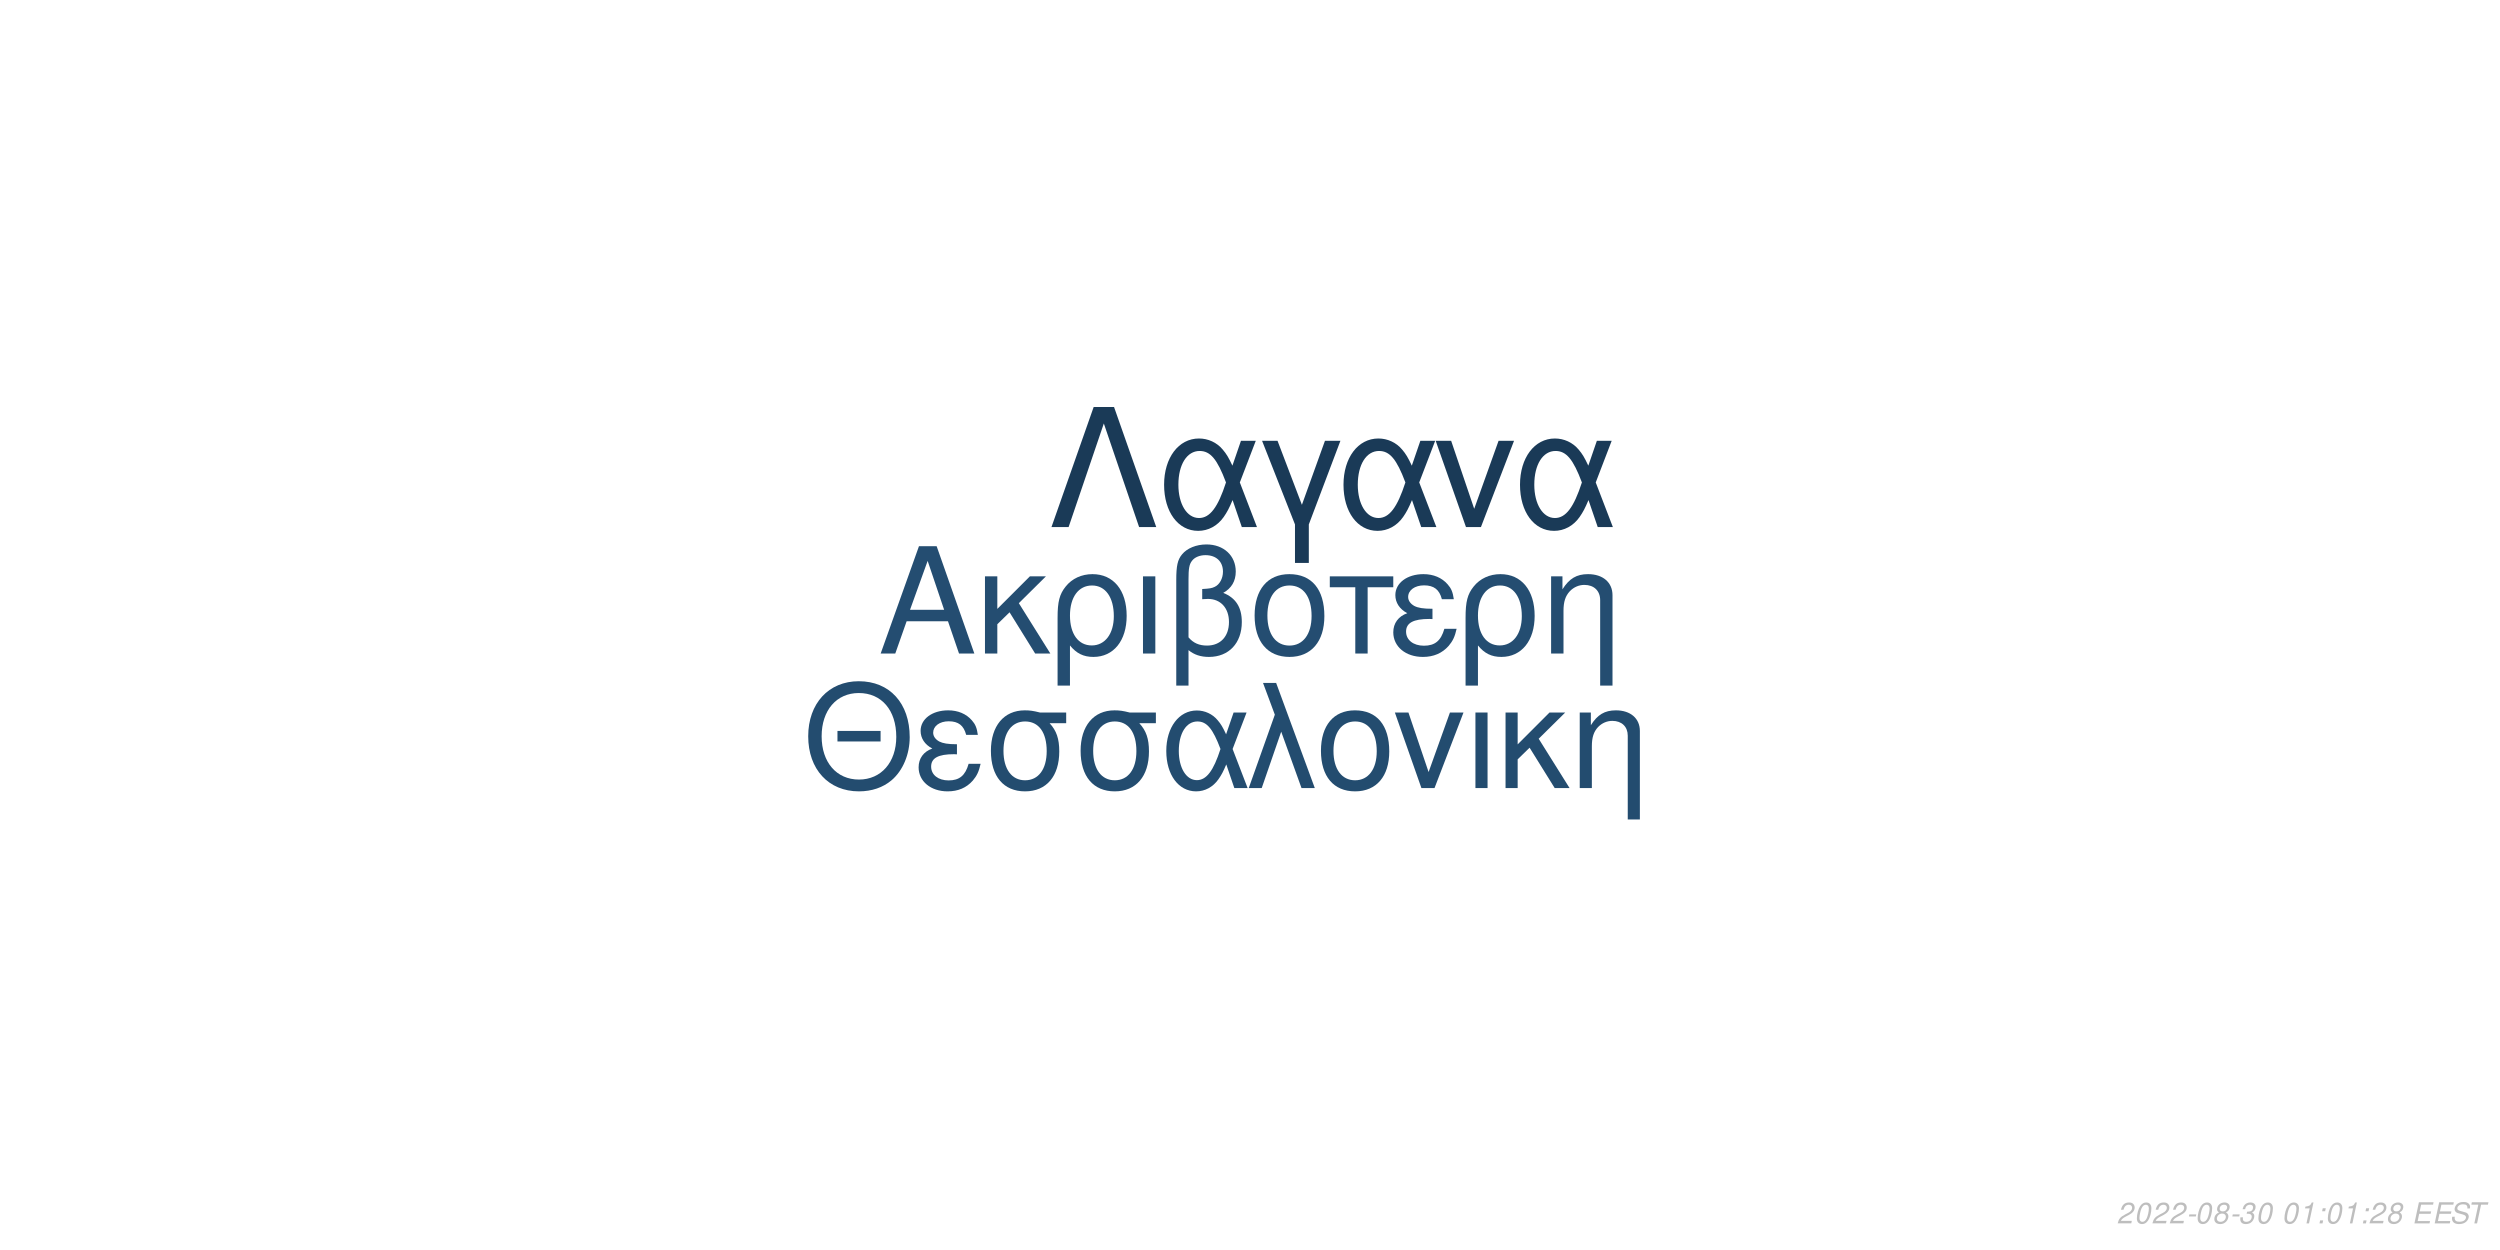
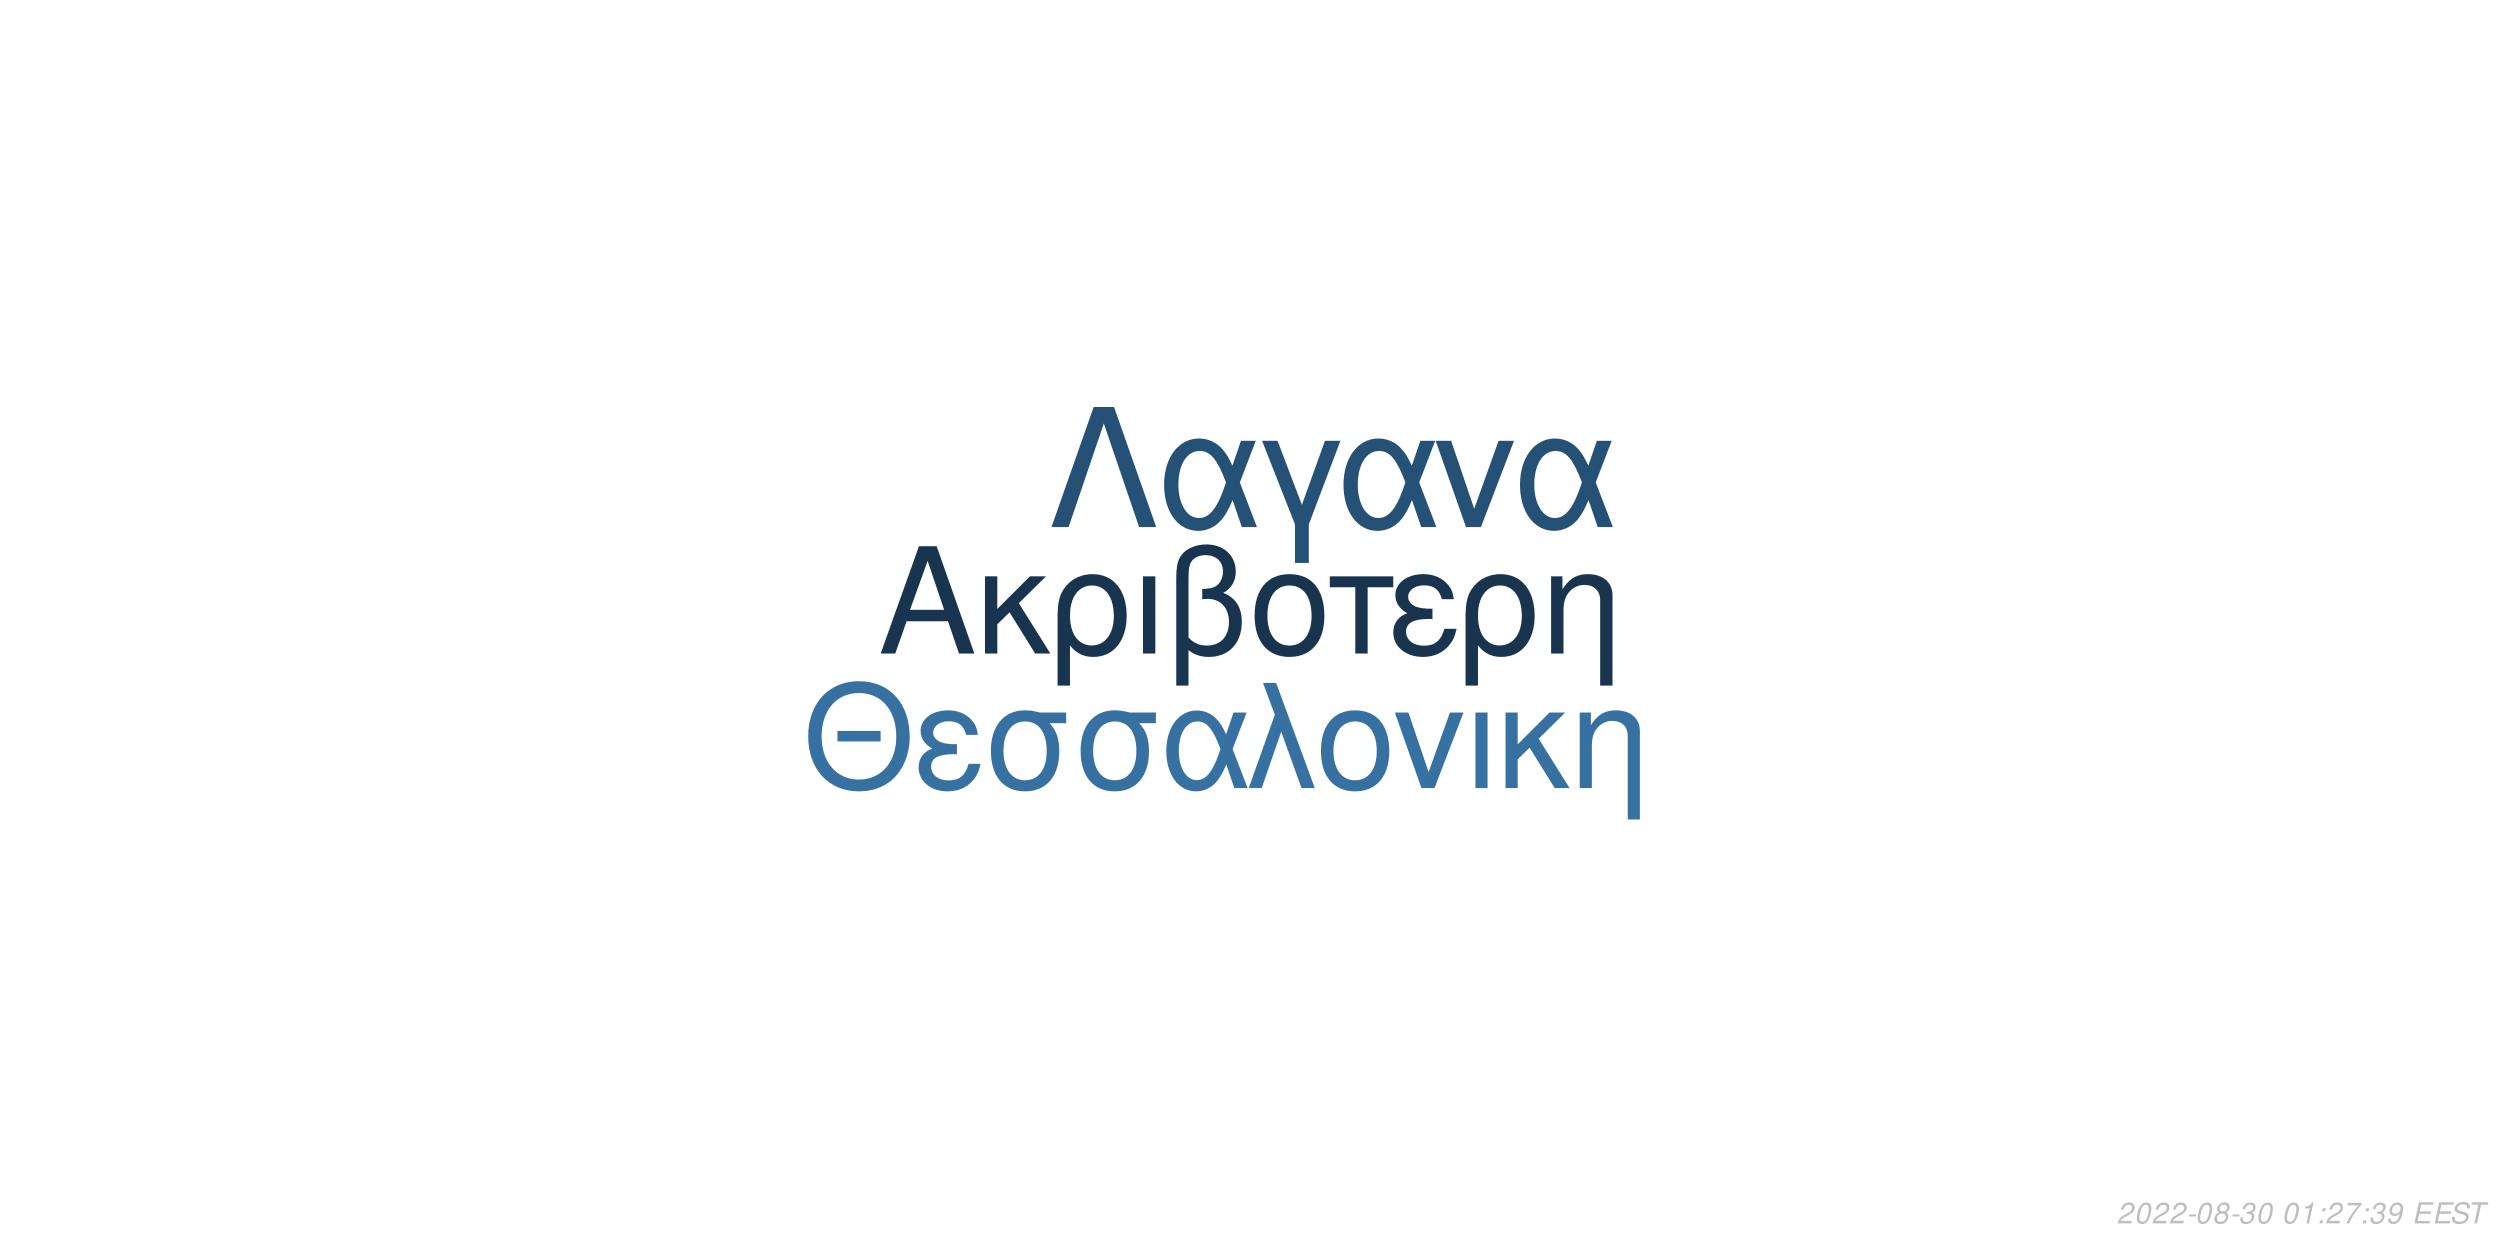
<svg xmlns="http://www.w3.org/2000/svg" xmlns:xlink="http://www.w3.org/1999/xlink" width="864pt" height="432pt" viewBox="0 0 864 432" version="1.1">
  <defs>
    <g>
      <symbol overflow="visible" id="glyph0-0">
        <path style="stroke:none;" d="" />
      </symbol>
      <symbol overflow="visible" id="glyph0-1">
        <path style="stroke:none;" d="M 24.125 -11.141 L 27.938 0 L 33.234 0 L 20.203 -37.094 L 14.094 -37.094 L 0.859 0 L 5.906 0 L 9.828 -11.141 Z M 22.797 -15.109 L 11 -15.109 L 17.094 -32.016 Z M 22.797 -15.109 " />
      </symbol>
      <symbol overflow="visible" id="glyph0-2">
        <path style="stroke:none;" d="M 7.172 -15.422 L 7.172 -26.672 L 2.906 -26.672 L 2.906 0 L 7.172 0 L 7.172 -10.125 L 11.406 -14.25 L 20.25 0 L 25.5 0 L 14.609 -17.406 L 23.969 -26.672 L 18.422 -26.672 Z M 7.172 -15.422 " />
      </symbol>
      <symbol overflow="visible" id="glyph0-3">
        <path style="stroke:none;" d="M 3 11.094 L 7.281 11.094 L 7.281 -2.797 C 9.516 -0.047 11.953 1.172 15.375 1.172 C 22.344 1.172 26.875 -4.422 26.875 -13.031 C 26.875 -21.891 22.297 -27.438 15.062 -27.438 C 11.297 -27.438 7.984 -25.906 5.797 -23.156 C 3.672 -20.516 3 -17.969 3 -12.359 Z M 14.906 -23.516 C 19.547 -23.516 22.438 -19.438 22.438 -12.922 C 22.438 -6.812 19.391 -2.797 14.812 -2.797 C 10.172 -2.797 7.281 -6.766 7.281 -13.125 C 7.281 -19.484 10.234 -23.516 14.906 -23.516 Z M 14.906 -23.516 " />
      </symbol>
      <symbol overflow="visible" id="glyph0-4">
        <path style="stroke:none;" d="M 3.516 0 L 7.781 0 L 7.781 -26.672 L 3.516 -26.672 Z M 3.516 0 " />
      </symbol>
      <symbol overflow="visible" id="glyph0-5">
        <path style="stroke:none;" d="M 4.016 11.094 L 8.25 11.094 L 8.25 -1.172 C 10.172 0.406 12.422 1.172 15.312 1.172 C 22.188 1.172 26.672 -3.609 26.672 -10.891 C 26.672 -15.984 24.578 -19.234 20.25 -20.969 C 23.109 -22.547 24.578 -25.031 24.578 -28.344 C 24.578 -33.844 20.406 -37.703 14.453 -37.703 C 10.938 -37.703 7.734 -36.391 6 -34.25 C 4.484 -32.422 4.016 -30.328 4.016 -25.391 Z M 8.25 -25.656 C 8.25 -29.359 8.5 -30.844 9.469 -32.062 C 10.375 -33.281 12.156 -34 14.094 -34 C 17.812 -34 20.156 -31.812 20.156 -28.297 C 20.156 -25.953 18.984 -23.812 17.297 -23.047 C 16.281 -22.547 15.469 -22.438 12.984 -22.297 L 12.984 -18.781 C 13.734 -18.828 14.344 -18.875 14.969 -18.875 C 19.344 -18.875 22.234 -15.719 22.234 -10.891 C 22.234 -5.906 19.281 -2.75 14.656 -2.75 C 11.953 -2.75 9.922 -3.609 8.25 -5.594 Z M 8.25 -25.656 " />
      </symbol>
      <symbol overflow="visible" id="glyph0-6">
        <path style="stroke:none;" d="M 14.094 -27.438 C 6.562 -27.438 2.094 -22.094 2.094 -13.125 C 2.094 -4.125 6.562 1.172 14.141 1.172 C 21.672 1.172 26.203 -4.172 26.203 -12.922 C 26.203 -22.188 21.828 -27.438 14.094 -27.438 Z M 14.141 -23.516 C 18.938 -23.516 21.781 -19.594 21.781 -12.984 C 21.781 -6.672 18.828 -2.75 14.141 -2.75 C 9.422 -2.75 6.516 -6.672 6.516 -13.125 C 6.516 -19.594 9.422 -23.516 14.141 -23.516 Z M 14.141 -23.516 " />
      </symbol>
      <symbol overflow="visible" id="glyph0-7">
        <path style="stroke:none;" d="M 7.891 0 L 12.156 0 L 12.156 -22.906 L 21.016 -22.906 L 21.016 -26.672 L -0.922 -26.672 L -0.922 -22.906 L 7.891 -22.906 Z M 7.891 0 " />
      </symbol>
      <symbol overflow="visible" id="glyph0-8">
        <path style="stroke:none;" d="M 14.562 -15.469 C 11.344 -15.469 9.562 -15.781 8.297 -16.438 C 6.922 -17.203 6.156 -18.328 6.156 -19.547 C 6.156 -21.891 8.453 -23.562 11.656 -23.562 C 15.062 -23.562 16.953 -22.094 17.812 -18.781 L 21.938 -18.781 C 21.578 -21.266 21.062 -22.5 19.797 -23.922 C 17.812 -26.203 14.906 -27.438 11.453 -27.438 C 5.797 -27.438 1.734 -24.375 1.734 -20.203 C 1.734 -17.609 3.156 -15.375 5.859 -13.938 C 2.797 -12.875 1.016 -10.484 1.016 -7.328 C 1.016 -2.391 5.297 1.172 11.25 1.172 C 14.969 1.172 17.906 -0.109 20.156 -2.641 C 21.578 -4.328 22.297 -5.797 22.906 -8.547 L 18.672 -8.547 C 17.5 -4.422 15.422 -2.703 11.609 -2.703 C 7.938 -2.703 5.438 -4.688 5.438 -7.578 C 5.438 -10.578 7.938 -11.953 13.484 -11.953 C 13.641 -11.953 14.094 -11.953 14.562 -11.906 Z M 14.562 -15.469 " />
      </symbol>
      <symbol overflow="visible" id="glyph0-9">
        <path style="stroke:none;" d="M 3.562 -26.672 L 3.562 0 L 7.844 0 L 7.844 -14.703 C 7.844 -17.906 8.5 -19.891 10.031 -21.531 C 11.406 -22.953 13.188 -23.719 15.062 -23.719 C 18.375 -23.719 20.516 -21.672 20.516 -18.469 L 20.516 11.094 L 24.781 11.094 L 24.781 -20.156 C 24.781 -24.578 21.469 -27.438 16.328 -27.438 C 12.359 -27.438 9.828 -25.906 7.484 -22.188 L 7.484 -26.672 Z M 3.562 -26.672 " />
      </symbol>
      <symbol overflow="visible" id="glyph1-0">
        <path style="stroke:none;" d="" />
      </symbol>
      <symbol overflow="visible" id="glyph1-1">
        <path style="stroke:none;" d="M 26.859 -19.734 L 11.953 -19.734 L 11.953 -16.094 L 26.859 -16.094 Z M 19.328 -36.922 C 8.922 -36.922 1.844 -29.25 1.844 -17.891 C 1.844 -6.484 8.875 1.141 19.391 1.141 C 23.812 1.141 27.703 -0.203 30.641 -2.688 C 34.578 -6.031 36.922 -11.656 36.922 -17.594 C 36.922 -29.297 30 -36.922 19.328 -36.922 Z M 19.328 -32.844 C 27.203 -32.844 32.281 -26.906 32.281 -17.688 C 32.281 -8.922 27.062 -2.938 19.391 -2.938 C 11.609 -2.938 6.484 -8.922 6.484 -17.891 C 6.484 -26.859 11.609 -32.844 19.328 -32.844 Z M 19.328 -32.844 " />
      </symbol>
      <symbol overflow="visible" id="glyph1-2">
        <path style="stroke:none;" d="M 14.25 -15.141 C 11.109 -15.141 9.375 -15.453 8.125 -16.094 C 6.781 -16.844 6.031 -17.938 6.031 -19.141 C 6.031 -21.422 8.266 -23.078 11.406 -23.078 C 14.75 -23.078 16.594 -21.625 17.438 -18.391 L 21.469 -18.391 C 21.125 -20.828 20.625 -22.031 19.391 -23.422 C 17.438 -25.656 14.594 -26.859 11.219 -26.859 C 5.688 -26.859 1.688 -23.875 1.688 -19.781 C 1.688 -17.234 3.094 -15.047 5.734 -13.656 C 2.734 -12.609 1 -10.266 1 -7.172 C 1 -2.344 5.188 1.141 11.016 1.141 C 14.656 1.141 17.547 -0.094 19.734 -2.594 C 21.125 -4.234 21.828 -5.688 22.422 -8.375 L 18.281 -8.375 C 17.141 -4.328 15.094 -2.641 11.359 -2.641 C 7.766 -2.641 5.328 -4.578 5.328 -7.422 C 5.328 -10.359 7.766 -11.703 13.203 -11.703 C 13.359 -11.703 13.797 -11.703 14.25 -11.656 Z M 14.25 -15.141 " />
      </symbol>
      <symbol overflow="visible" id="glyph1-3">
        <path style="stroke:none;" d="M 29 -26.109 L 19.938 -26.109 C 17.594 -26.703 16.438 -26.859 14.703 -26.859 C 7.469 -26.859 2.984 -21.469 2.984 -12.859 C 2.984 -4.031 7.375 1.141 14.797 1.141 C 22.172 1.141 26.609 -4.078 26.609 -12.656 C 26.609 -17.047 25.656 -19.828 23.266 -22.422 L 29 -22.422 Z M 14.797 -23.016 C 19.531 -23.016 22.266 -19.234 22.266 -12.75 C 22.266 -6.531 19.438 -2.688 14.797 -2.688 C 10.172 -2.688 7.328 -6.531 7.328 -12.859 C 7.328 -19.188 10.172 -23.016 14.797 -23.016 Z M 14.797 -23.016 " />
      </symbol>
      <symbol overflow="visible" id="glyph1-4">
        <path style="stroke:none;" d="M 29.344 -26.109 L 24.859 -26.109 L 22.266 -18.578 C 21.125 -21.031 20.484 -22.125 19.328 -23.469 C 17.547 -25.609 14.906 -26.812 12.156 -26.812 C 5.984 -26.812 1.594 -20.984 1.594 -12.812 C 1.594 -4.578 5.828 1.141 11.906 1.141 C 14.953 1.141 17.734 -0.344 19.625 -3.047 C 20.672 -4.531 21.281 -5.688 22.328 -8.172 L 25.109 0 L 29.703 0 L 24.516 -13.5 Z M 20.328 -13.5 C 17.891 -5.922 15.453 -2.734 12.156 -2.734 C 8.516 -2.734 5.922 -6.922 5.922 -12.812 C 5.922 -18.938 8.516 -23.016 12.359 -23.016 C 15.594 -23.016 17.688 -20.531 20.328 -13.5 Z M 20.328 -13.5 " />
      </symbol>
      <symbol overflow="visible" id="glyph1-5">
        <path style="stroke:none;" d="M 1.094 0 L 5.578 0 L 12.312 -19.484 L 19.328 0 L 23.922 0 L 10.562 -36.328 L 6.031 -36.328 L 10.109 -25.359 Z M 1.094 0 " />
      </symbol>
      <symbol overflow="visible" id="glyph1-6">
        <path style="stroke:none;" d="M 13.797 -26.859 C 6.422 -26.859 2.047 -21.625 2.047 -12.859 C 2.047 -4.031 6.422 1.141 13.859 1.141 C 21.234 1.141 25.656 -4.078 25.656 -12.656 C 25.656 -21.719 21.375 -26.859 13.797 -26.859 Z M 13.859 -23.016 C 18.531 -23.016 21.328 -19.188 21.328 -12.703 C 21.328 -6.531 18.438 -2.688 13.859 -2.688 C 9.219 -2.688 6.375 -6.531 6.375 -12.859 C 6.375 -19.188 9.219 -23.016 13.859 -23.016 Z M 13.859 -23.016 " />
      </symbol>
      <symbol overflow="visible" id="glyph1-7">
        <path style="stroke:none;" d="M 14.297 0 L 24.312 -26.109 L 19.625 -26.109 L 12.25 -5.531 L 5.281 -26.109 L 0.594 -26.109 L 9.766 0 Z M 14.297 0 " />
      </symbol>
      <symbol overflow="visible" id="glyph1-8">
        <path style="stroke:none;" d="M 3.438 0 L 7.625 0 L 7.625 -26.109 L 3.438 -26.109 Z M 3.438 0 " />
      </symbol>
      <symbol overflow="visible" id="glyph1-9">
        <path style="stroke:none;" d="M 7.031 -15.094 L 7.031 -26.109 L 2.844 -26.109 L 2.844 0 L 7.031 0 L 7.031 -9.922 L 11.156 -13.953 L 19.828 0 L 24.969 0 L 14.297 -17.047 L 23.469 -26.109 L 18.031 -26.109 Z M 7.031 -15.094 " />
      </symbol>
      <symbol overflow="visible" id="glyph1-10">
        <path style="stroke:none;" d="M 3.484 -26.109 L 3.484 0 L 7.672 0 L 7.672 -14.406 C 7.672 -17.547 8.328 -19.484 9.812 -21.078 C 11.156 -22.469 12.906 -23.219 14.75 -23.219 C 17.984 -23.219 20.078 -21.234 20.078 -18.094 L 20.078 10.859 L 24.266 10.859 L 24.266 -19.734 C 24.266 -24.062 21.031 -26.859 16 -26.859 C 12.109 -26.859 9.609 -25.359 7.328 -21.719 L 7.328 -26.109 Z M 3.484 -26.109 " />
      </symbol>
      <symbol overflow="visible" id="glyph2-0">
        <path style="stroke:none;" d="" />
      </symbol>
      <symbol overflow="visible" id="glyph2-1">
        <path style="stroke:none;" d="M 22.531 -41.484 L 15.484 -41.484 L 0.906 0 L 6.828 0 L 19 -35.797 L 31.188 0 L 37.109 0 Z M 22.531 -41.484 " />
      </symbol>
      <symbol overflow="visible" id="glyph2-2">
        <path style="stroke:none;" d="M 33.516 -29.812 L 28.391 -29.812 L 25.438 -21.219 C 24.125 -24.016 23.391 -25.266 22.078 -26.797 C 20.031 -29.25 17.016 -30.609 13.891 -30.609 C 6.828 -30.609 1.828 -23.953 1.828 -14.625 C 1.828 -5.234 6.656 1.312 13.594 1.312 C 17.078 1.312 20.266 -0.391 22.422 -3.469 C 23.609 -5.172 24.297 -6.484 25.5 -9.328 L 28.688 0 L 33.922 0 L 28 -15.422 Z M 23.219 -15.422 C 20.422 -6.766 17.641 -3.125 13.891 -3.125 C 9.734 -3.125 6.766 -7.906 6.766 -14.625 C 6.766 -21.625 9.734 -26.297 14.109 -26.297 C 17.812 -26.297 20.203 -23.453 23.219 -15.422 Z M 23.219 -15.422 " />
      </symbol>
      <symbol overflow="visible" id="glyph2-3">
        <path style="stroke:none;" d="M 12.062 12.406 L 16.844 12.406 L 16.844 -0.906 L 27.766 -29.812 L 22.422 -29.812 L 14.453 -7.688 L 6.031 -29.812 L 0.688 -29.812 L 12.062 -0.906 Z M 12.062 12.406 " />
      </symbol>
      <symbol overflow="visible" id="glyph2-4">
        <path style="stroke:none;" d="M 16.328 0 L 27.766 -29.812 L 22.422 -29.812 L 14 -6.312 L 6.031 -29.812 L 0.688 -29.812 L 11.156 0 Z M 16.328 0 " />
      </symbol>
      <symbol overflow="visible" id="glyph3-0">
        <path style="stroke:none;" d="" />
      </symbol>
      <symbol overflow="visible" id="glyph3-1">
        <path style="stroke:none;" d="M 5.234 -0.875 L 1.469 -0.875 C 1.641 -1.375 2.203 -1.891 3.109 -2.344 L 4.234 -2.938 C 5.562 -3.625 6.219 -4.469 6.219 -5.484 C 6.219 -5.938 6.062 -6.359 5.797 -6.656 C 5.469 -7.047 4.984 -7.234 4.312 -7.234 C 2.766 -7.234 1.891 -6.453 1.484 -4.734 L 2.375 -4.734 C 2.484 -5.188 2.609 -5.484 2.797 -5.75 C 3.094 -6.203 3.609 -6.453 4.188 -6.453 C 4.891 -6.453 5.344 -6.031 5.344 -5.375 C 5.344 -4.703 4.859 -4.094 4.016 -3.656 L 2.984 -3.125 C 1.234 -2.188 0.797 -1.656 0.344 -0.016 L 5.047 -0.016 Z M 5.234 -0.875 " />
      </symbol>
      <symbol overflow="visible" id="glyph3-2">
        <path style="stroke:none;" d="M 4.203 -7.234 C 3.375 -7.234 2.688 -6.812 2.125 -5.984 C 1.484 -5.047 0.984 -3.188 0.984 -1.734 C 0.984 -1.109 1.172 -0.562 1.484 -0.266 C 1.797 0.047 2.281 0.234 2.766 0.234 C 3.625 0.234 4.281 -0.156 4.859 -1.016 C 5.516 -1.953 6 -3.797 6 -5.266 C 6 -6.5 5.328 -7.234 4.203 -7.234 Z M 4.094 -6.453 C 4.734 -6.453 5.125 -5.984 5.125 -5.156 C 5.125 -4.203 4.781 -2.625 4.406 -1.812 C 3.984 -0.938 3.516 -0.547 2.875 -0.547 C 2.25 -0.547 1.875 -1.031 1.875 -1.828 C 1.875 -2.797 2.203 -4.344 2.594 -5.203 C 2.984 -6.047 3.453 -6.453 4.094 -6.453 Z M 4.094 -6.453 " />
      </symbol>
      <symbol overflow="visible" id="glyph3-3">
        <path style="stroke:none;" d="M 3.516 -3.125 L 1.125 -3.125 L 0.969 -2.406 L 3.359 -2.406 Z M 3.516 -3.125 " />
      </symbol>
      <symbol overflow="visible" id="glyph3-4">
        <path style="stroke:none;" d="M 4.766 -3.797 C 5.078 -3.969 5.234 -4.078 5.438 -4.234 C 5.812 -4.594 6.062 -5.172 6.062 -5.734 C 6.062 -6.625 5.344 -7.234 4.266 -7.234 C 2.812 -7.234 1.703 -6.219 1.703 -4.875 C 1.703 -4.406 1.875 -4.125 2.359 -3.812 C 1.297 -3.312 0.75 -2.516 0.75 -1.469 C 0.75 -0.438 1.547 0.234 2.812 0.234 C 3.656 0.234 4.359 -0.094 4.938 -0.734 C 5.359 -1.234 5.609 -1.859 5.609 -2.438 C 5.609 -3.047 5.312 -3.516 4.766 -3.797 Z M 4.109 -6.453 C 4.797 -6.453 5.188 -6.125 5.188 -5.578 C 5.188 -5.266 5.062 -4.922 4.859 -4.672 C 4.562 -4.312 4.188 -4.156 3.656 -4.156 C 2.984 -4.156 2.594 -4.453 2.594 -4.984 C 2.594 -5.859 3.203 -6.453 4.109 -6.453 Z M 3.453 -3.406 C 4.234 -3.406 4.734 -2.984 4.734 -2.312 C 4.734 -1.312 3.922 -0.547 2.875 -0.547 C 2.125 -0.547 1.625 -0.969 1.625 -1.625 C 1.625 -2.609 2.438 -3.406 3.453 -3.406 Z M 3.453 -3.406 " />
      </symbol>
      <symbol overflow="visible" id="glyph3-5">
        <path style="stroke:none;" d="M 2.922 -3.312 C 3.125 -3.344 3.234 -3.344 3.375 -3.344 C 4.203 -3.344 4.688 -3 4.688 -2.406 C 4.688 -1.312 3.906 -0.547 2.781 -0.547 C 2.047 -0.547 1.594 -0.938 1.594 -1.562 C 1.594 -1.719 1.609 -1.844 1.656 -2.094 L 0.766 -2.094 C 0.734 -1.797 0.719 -1.641 0.719 -1.469 C 0.719 -0.375 1.406 0.234 2.641 0.234 C 3.547 0.234 4.297 -0.078 4.812 -0.656 C 5.266 -1.156 5.562 -1.875 5.562 -2.547 C 5.562 -3.125 5.344 -3.453 4.797 -3.734 C 5.641 -4.234 6.016 -4.844 6.016 -5.734 C 6.016 -6.656 5.312 -7.234 4.203 -7.234 C 3.375 -7.234 2.672 -6.938 2.188 -6.375 C 1.891 -6.031 1.703 -5.641 1.516 -4.906 L 2.391 -4.906 C 2.5 -5.359 2.594 -5.594 2.734 -5.812 C 3.047 -6.234 3.516 -6.453 4.078 -6.453 C 4.734 -6.453 5.141 -6.125 5.141 -5.578 C 5.141 -5.188 5.016 -4.797 4.797 -4.547 C 4.516 -4.234 4 -4.062 3.266 -4.062 L 3.078 -4.062 Z M 2.922 -3.312 " />
      </symbol>
      <symbol overflow="visible" id="glyph3-6">
        <path style="stroke:none;" d="" />
      </symbol>
      <symbol overflow="visible" id="glyph3-7">
        <path style="stroke:none;" d="M 3.703 -5.188 L 2.594 0 L 3.469 0 L 5.016 -7.234 L 4.438 -7.234 C 3.906 -6.156 3.688 -6.016 2.234 -5.812 L 2.109 -5.188 Z M 3.703 -5.188 " />
      </symbol>
      <symbol overflow="visible" id="glyph3-8">
        <path style="stroke:none;" d="M 2.359 -1.031 L 1.312 -1.031 L 1.094 0 L 2.141 0 Z M 3.266 -5.234 L 2.219 -5.234 L 2 -4.203 L 3.047 -4.203 Z M 3.266 -5.234 " />
      </symbol>
      <symbol overflow="visible" id="glyph3-9">
+         <path style="stroke:none;" d="M 6.703 -7.094 L 1.953 -7.094 L 1.766 -6.219 L 5.594 -6.219 C 3.344 -3.688 2.266 -2.109 1.375 0 L 2.344 0 C 3.031 -1.906 4.828 -4.594 6.547 -6.281 Z M 6.703 -7.094 " />
+       </symbol>
+       <symbol overflow="visible" id="glyph3-10">
+         <path style="stroke:none;" d="M 0.844 -1.656 C 0.844 -1.547 0.844 -1.438 0.844 -1.375 C 0.844 -0.406 1.531 0.234 2.578 0.234 C 3.203 0.234 3.766 0.016 4.297 -0.438 C 4.938 -1 5.312 -1.656 5.594 -2.719 C 5.844 -3.672 6.016 -4.766 6.016 -5.375 C 6.016 -5.844 5.844 -6.328 5.547 -6.656 C 5.203 -7.031 4.703 -7.234 4.062 -7.234 C 2.516 -7.234 1.297 -5.938 1.297 -4.266 C 1.297 -3.203 1.984 -2.547 3.047 -2.547 C 3.484 -2.547 3.953 -2.672 4.281 -2.891 C 4.406 -2.984 4.547 -3.078 4.828 -3.344 C 4.438 -1.484 3.703 -0.547 2.703 -0.547 C 2.109 -0.547 1.719 -0.938 1.719 -1.547 L 1.719 -1.656 Z M 3.953 -6.453 C 4.625 -6.453 5.141 -5.953 5.141 -5.281 C 5.141 -4.188 4.312 -3.312 3.297 -3.312 C 2.594 -3.312 2.172 -3.734 2.172 -4.453 C 2.172 -5.562 2.984 -6.453 3.953 -6.453 Z M 3.953 -6.453 " />
+       </symbol>
+       <symbol overflow="visible" id="glyph3-11">
        <path style="stroke:none;" d="M 2.547 -3.312 L 6.5 -3.312 L 6.688 -4.141 L 2.719 -4.141 L 3.219 -6.469 L 7.344 -6.469 L 7.516 -7.297 L 2.453 -7.297 L 0.906 0 L 6.125 0 L 6.297 -0.812 L 2.016 -0.812 Z M 2.547 -3.312 " />
      </symbol>
-       <symbol overflow="visible" id="glyph3-10">
+       <symbol overflow="visible" id="glyph3-12">
        <path style="stroke:none;" d="M 7.062 -5.156 C 7.125 -5.438 7.141 -5.562 7.141 -5.703 C 7.141 -6.156 6.938 -6.594 6.594 -6.891 C 6.188 -7.25 5.656 -7.406 4.875 -7.406 C 3.844 -7.406 3.047 -7.125 2.5 -6.562 C 2.094 -6.141 1.781 -5.438 1.781 -4.922 C 1.781 -4.297 2.219 -3.766 2.891 -3.562 L 4.594 -3.094 C 5.406 -2.859 5.734 -2.578 5.734 -2.094 C 5.734 -1.781 5.547 -1.406 5.266 -1.141 C 4.844 -0.766 4.266 -0.578 3.453 -0.578 C 2.328 -0.578 1.812 -0.984 1.812 -1.906 C 1.812 -2.047 1.812 -2.125 1.844 -2.312 L 0.984 -2.312 C 0.906 -2.062 0.891 -1.906 0.891 -1.688 C 0.891 -0.484 1.797 0.234 3.297 0.234 C 4.359 0.234 5.234 -0.062 5.812 -0.609 C 6.344 -1.078 6.688 -1.797 6.688 -2.375 C 6.688 -2.641 6.609 -2.906 6.453 -3.156 C 6.234 -3.5 5.938 -3.703 5.469 -3.828 L 3.75 -4.312 C 2.984 -4.547 2.734 -4.734 2.734 -5.188 C 2.734 -5.547 2.875 -5.844 3.188 -6.109 C 3.547 -6.438 4.031 -6.594 4.703 -6.594 C 5.266 -6.594 5.688 -6.484 5.906 -6.297 C 6.094 -6.125 6.219 -5.797 6.219 -5.516 C 6.219 -5.422 6.203 -5.344 6.188 -5.156 Z M 7.062 -5.156 " />
      </symbol>
-       <symbol overflow="visible" id="glyph3-11">
+       <symbol overflow="visible" id="glyph3-13">
        <path style="stroke:none;" d="M 4.938 -6.469 L 7.312 -6.469 L 7.484 -7.297 L 1.75 -7.297 L 1.578 -6.469 L 3.984 -6.469 L 2.609 0 L 3.547 0 Z M 4.938 -6.469 " />
      </symbol>
    </g>
  </defs>
  <g id="surface1">
    <rect x="0" y="0" width="864" height="432" style="fill:rgb(100%,100%,100%);fill-opacity:1;stroke:none;" />
-     <g style="fill:rgb(14.118%,30.196%,44.314%);fill-opacity:1;">
+     <g style="fill:rgb(9.412%,20.392%,30.98%);fill-opacity:1;">
      <use xlink:href="#glyph0-1" x="303.5" y="225.861" />
      <use xlink:href="#glyph0-2" x="337.5" y="225.861" />
      <use xlink:href="#glyph0-3" x="362.5" y="225.861" />
      <use xlink:href="#glyph0-4" x="391.5" y="225.861" />
      <use xlink:href="#glyph0-5" x="402.5" y="225.861" />
      <use xlink:href="#glyph0-6" x="431.5" y="225.861" />
      <use xlink:href="#glyph0-7" x="460.5" y="225.861" />
      <use xlink:href="#glyph0-8" x="480.5" y="225.861" />
      <use xlink:href="#glyph0-3" x="503.5" y="225.861" />
      <use xlink:href="#glyph0-9" x="532.5" y="225.861" />
    </g>
-     <g style="fill:rgb(13.725%,29.804%,43.529%);fill-opacity:1;">
+     <g style="fill:rgb(21.176%,44.314%,63.529%);fill-opacity:1;">
      <use xlink:href="#glyph1-1" x="277.473" y="272.354" />
      <use xlink:href="#glyph1-2" x="316.473" y="272.354" />
      <use xlink:href="#glyph1-3" x="339.473" y="272.354" />
      <use xlink:href="#glyph1-3" x="370.473" y="272.354" />
      <use xlink:href="#glyph1-4" x="401.473" y="272.354" />
      <use xlink:href="#glyph1-5" x="430.473" y="272.354" />
      <use xlink:href="#glyph1-6" x="454.473" y="272.354" />
      <use xlink:href="#glyph1-7" x="481.473" y="272.354" />
      <use xlink:href="#glyph1-8" x="506.473" y="272.354" />
      <use xlink:href="#glyph1-9" x="517.473" y="272.354" />
      <use xlink:href="#glyph1-10" x="542.473" y="272.354" />
    </g>
-     <g style="fill:rgb(10.196%,22.745%,34.118%);fill-opacity:1;">
+     <g style="fill:rgb(14.902%,31.765%,46.275%);fill-opacity:1;">
      <use xlink:href="#glyph2-1" x="362.484" y="182.152" />
      <use xlink:href="#glyph2-2" x="400.484" y="182.152" />
      <use xlink:href="#glyph2-3" x="435.484" y="182.152" />
      <use xlink:href="#glyph2-2" x="462.484" y="182.152" />
      <use xlink:href="#glyph2-4" x="495.484" y="182.152" />
      <use xlink:href="#glyph2-2" x="523.484" y="182.152" />
    </g>
    <g style="fill:rgb(74.51%,74.51%,74.51%);fill-opacity:1;">
      <use xlink:href="#glyph3-1" x="731.52" y="422.81" />
      <use xlink:href="#glyph3-2" x="737.52" y="422.81" />
      <use xlink:href="#glyph3-1" x="743.52" y="422.81" />
      <use xlink:href="#glyph3-1" x="749.52" y="422.81" />
      <use xlink:href="#glyph3-3" x="755.52" y="422.81" />
      <use xlink:href="#glyph3-2" x="758.52" y="422.81" />
      <use xlink:href="#glyph3-4" x="764.52" y="422.81" />
      <use xlink:href="#glyph3-3" x="770.52" y="422.81" />
      <use xlink:href="#glyph3-5" x="773.52" y="422.81" />
      <use xlink:href="#glyph3-2" x="779.52" y="422.81" />
      <use xlink:href="#glyph3-6" x="785.52" y="422.81" />
      <use xlink:href="#glyph3-2" x="788.52" y="422.81" />
      <use xlink:href="#glyph3-7" x="794.52" y="422.81" />
      <use xlink:href="#glyph3-8" x="800.52" y="422.81" />
-       <use xlink:href="#glyph3-2" x="803.52" y="422.81" />
-       <use xlink:href="#glyph3-7" x="809.52" y="422.81" />
+       <use xlink:href="#glyph3-1" x="803.52" y="422.81" />
+       <use xlink:href="#glyph3-9" x="809.52" y="422.81" />
      <use xlink:href="#glyph3-8" x="815.52" y="422.81" />
-       <use xlink:href="#glyph3-1" x="818.52" y="422.81" />
-       <use xlink:href="#glyph3-4" x="824.52" y="422.81" />
+       <use xlink:href="#glyph3-5" x="818.52" y="422.81" />
+       <use xlink:href="#glyph3-10" x="824.52" y="422.81" />
      <use xlink:href="#glyph3-6" x="830.52" y="422.81" />
-       <use xlink:href="#glyph3-9" x="833.52" y="422.81" />
-       <use xlink:href="#glyph3-9" x="840.52" y="422.81" />
-       <use xlink:href="#glyph3-10" x="846.52" y="422.81" />
-       <use xlink:href="#glyph3-11" x="852.52" y="422.81" />
+       <use xlink:href="#glyph3-11" x="833.52" y="422.81" />
+       <use xlink:href="#glyph3-11" x="840.52" y="422.81" />
+       <use xlink:href="#glyph3-12" x="846.52" y="422.81" />
+       <use xlink:href="#glyph3-13" x="852.52" y="422.81" />
    </g>
  </g>
</svg>
